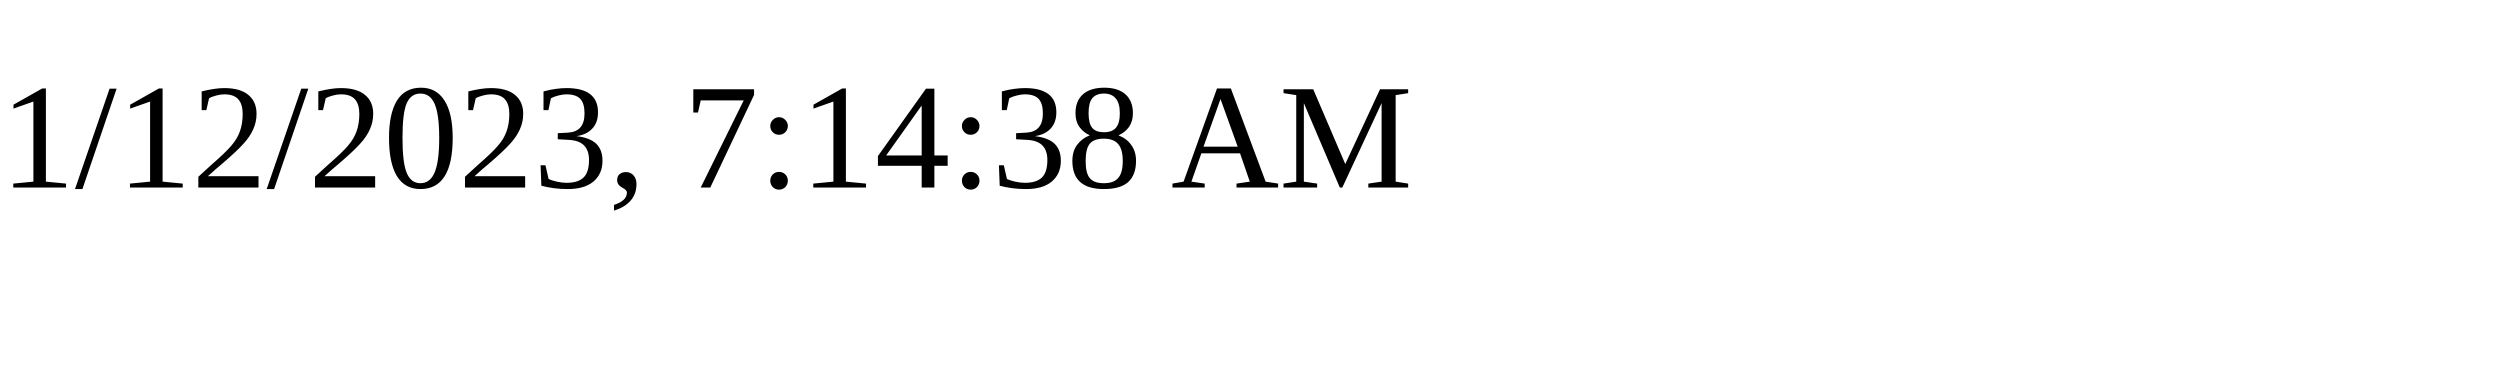
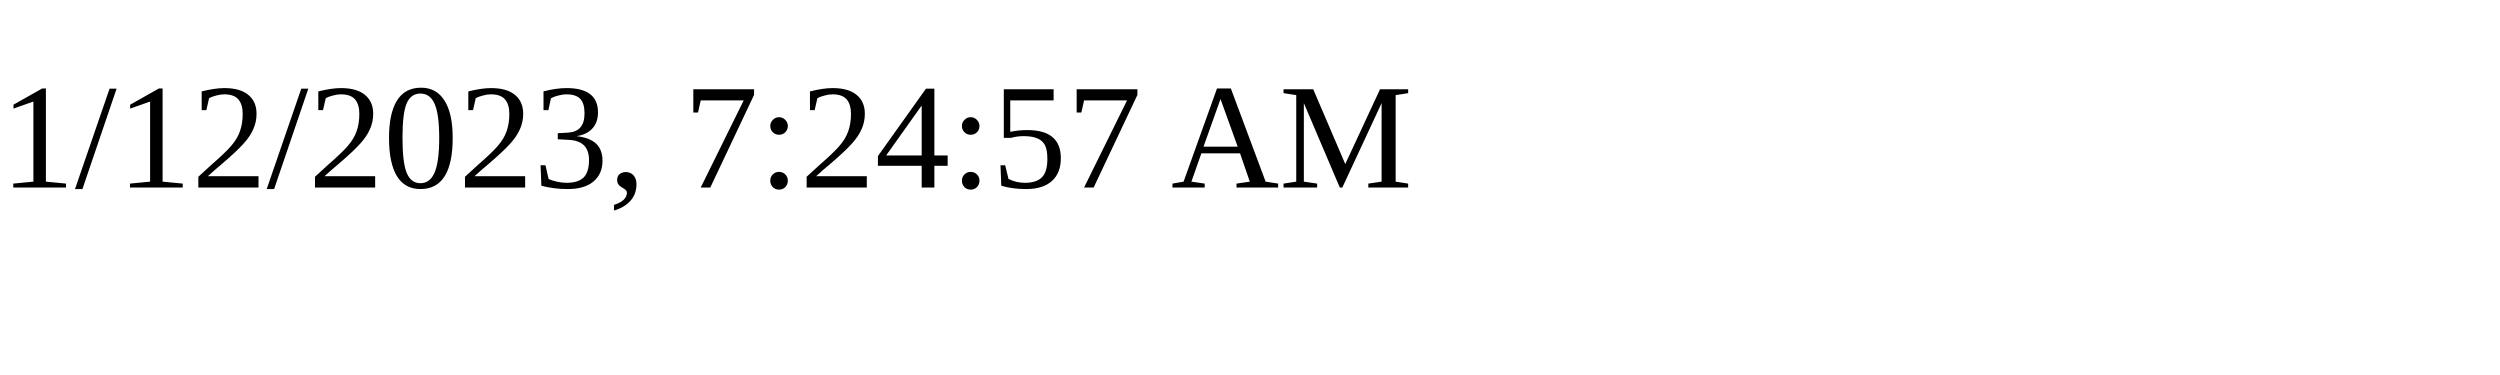
<svg xmlns="http://www.w3.org/2000/svg" height="30" width="200">
-   <text x="0" y="15">1/12/2023, 7:14:38 AM</text>
+   <text x="0" y="15">1/12/2023, 7:24:57 AM</text>
</svg>
